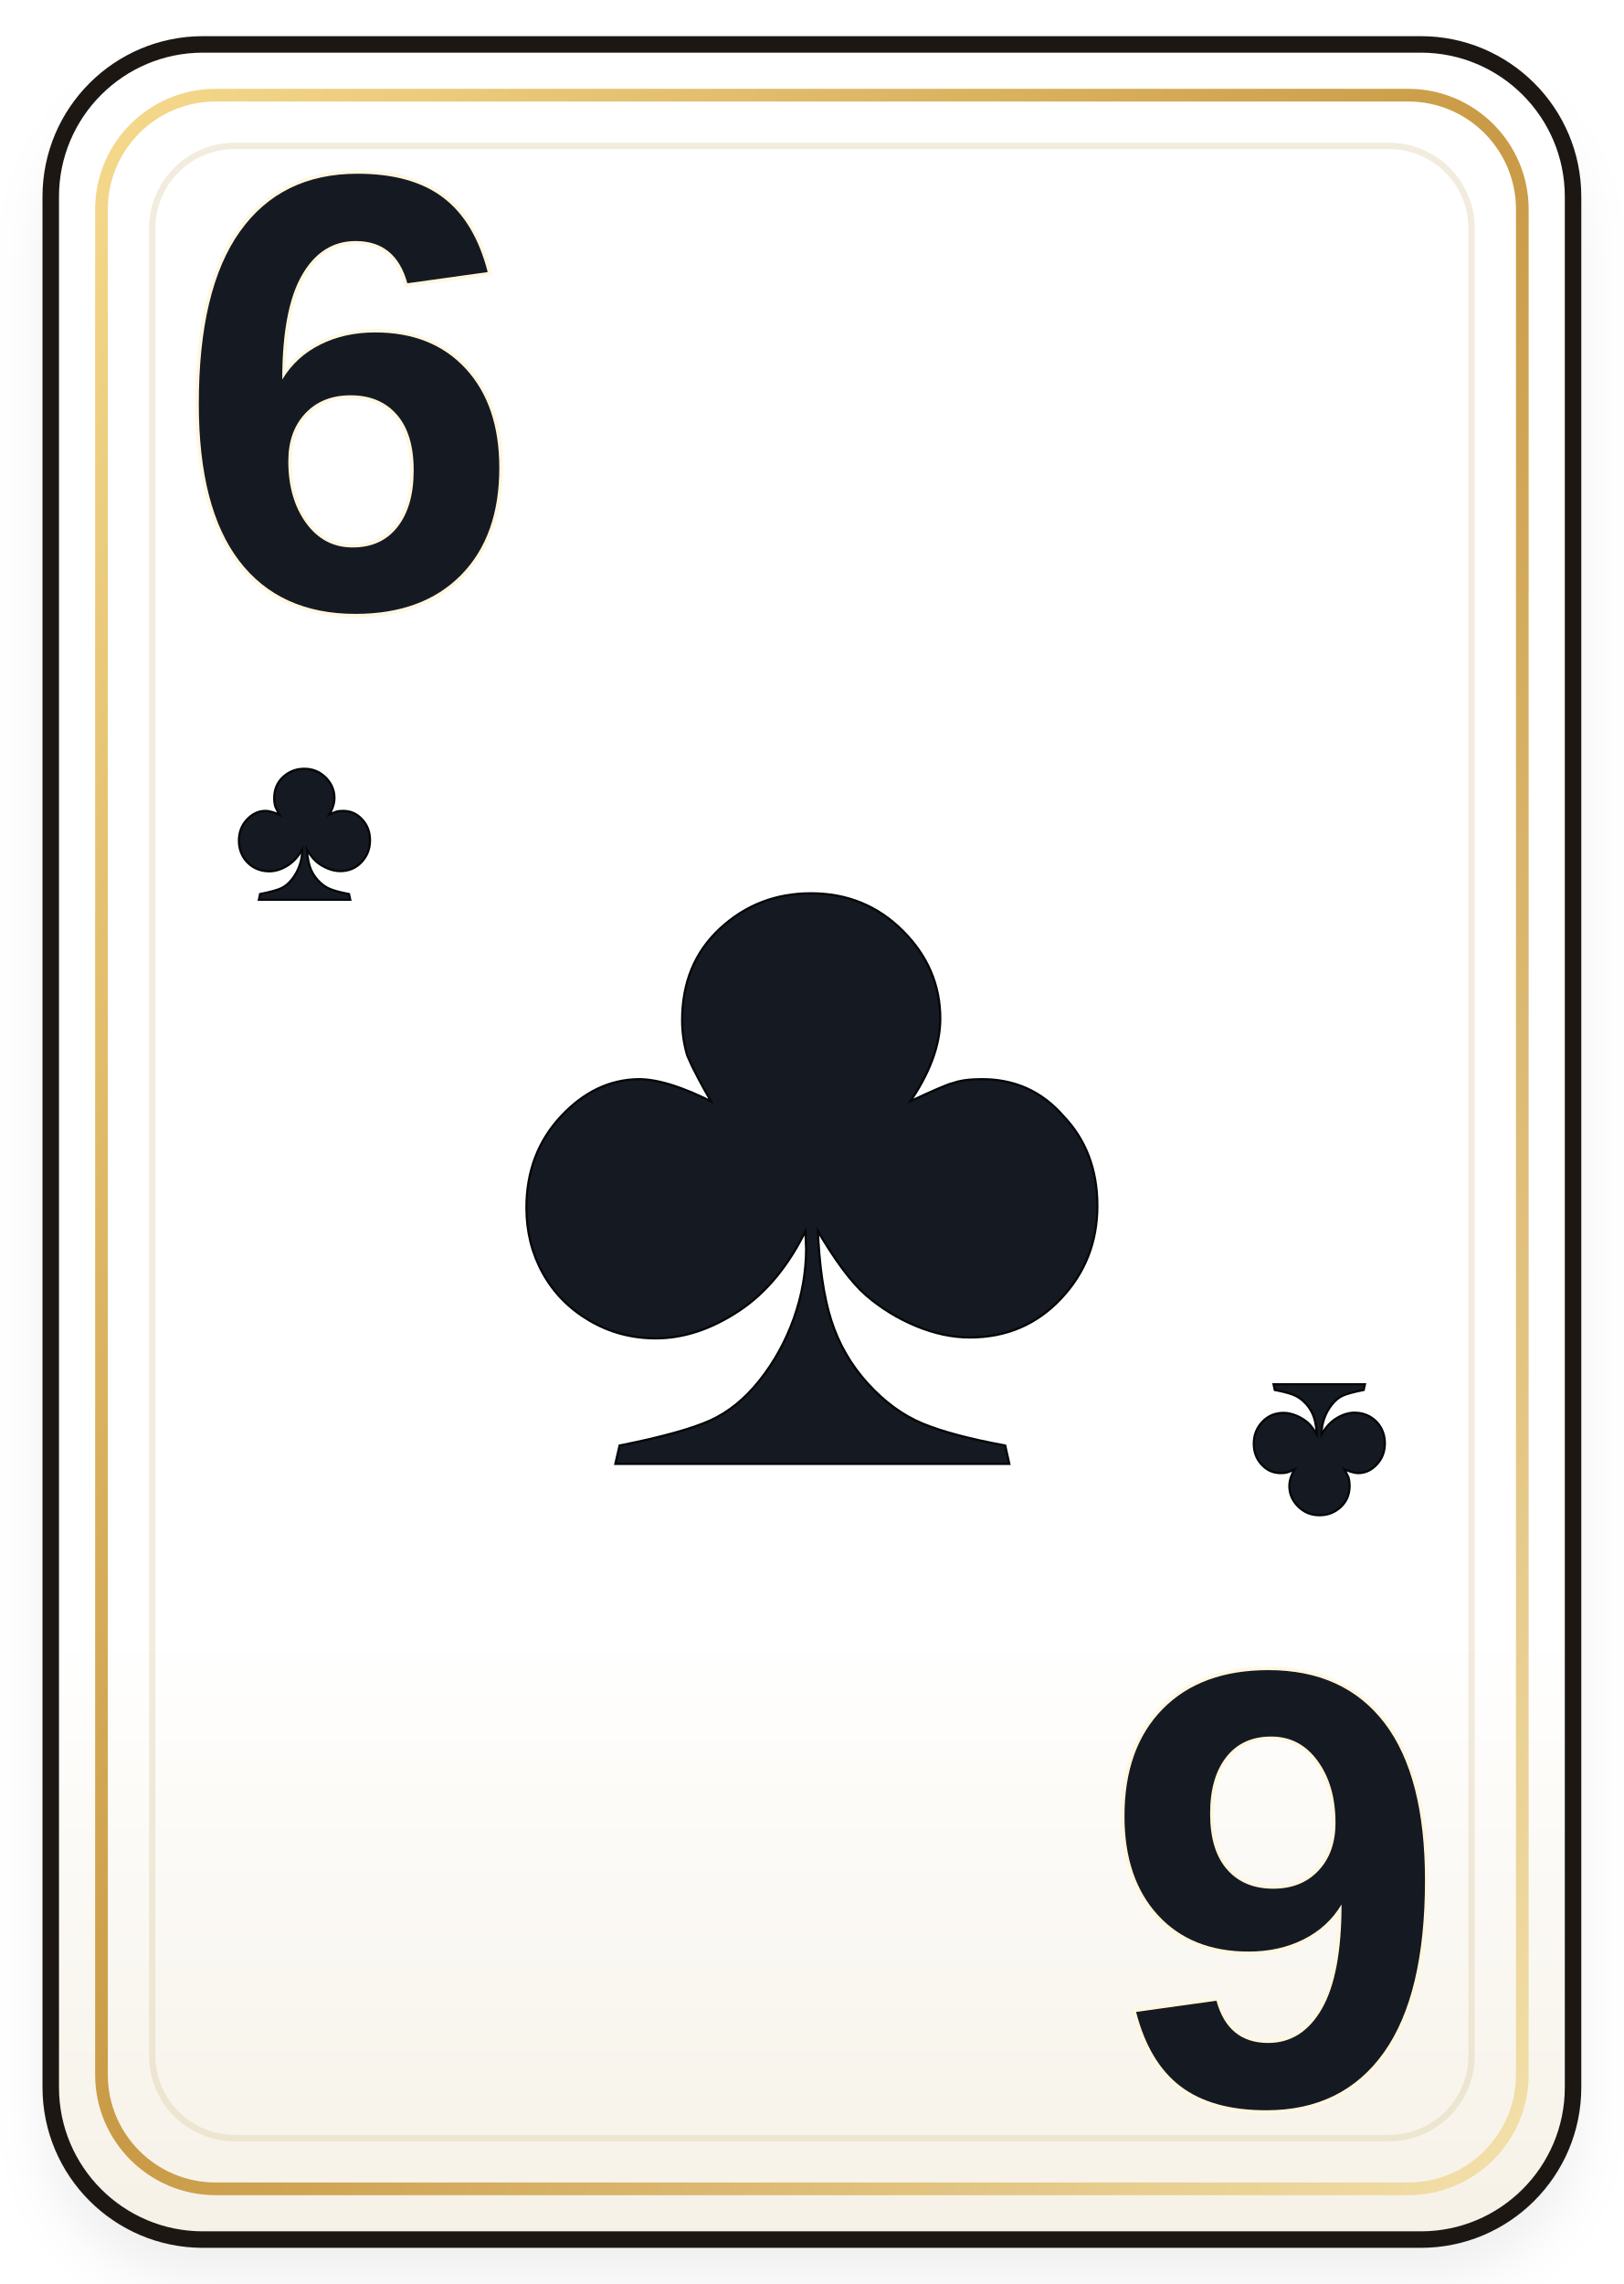
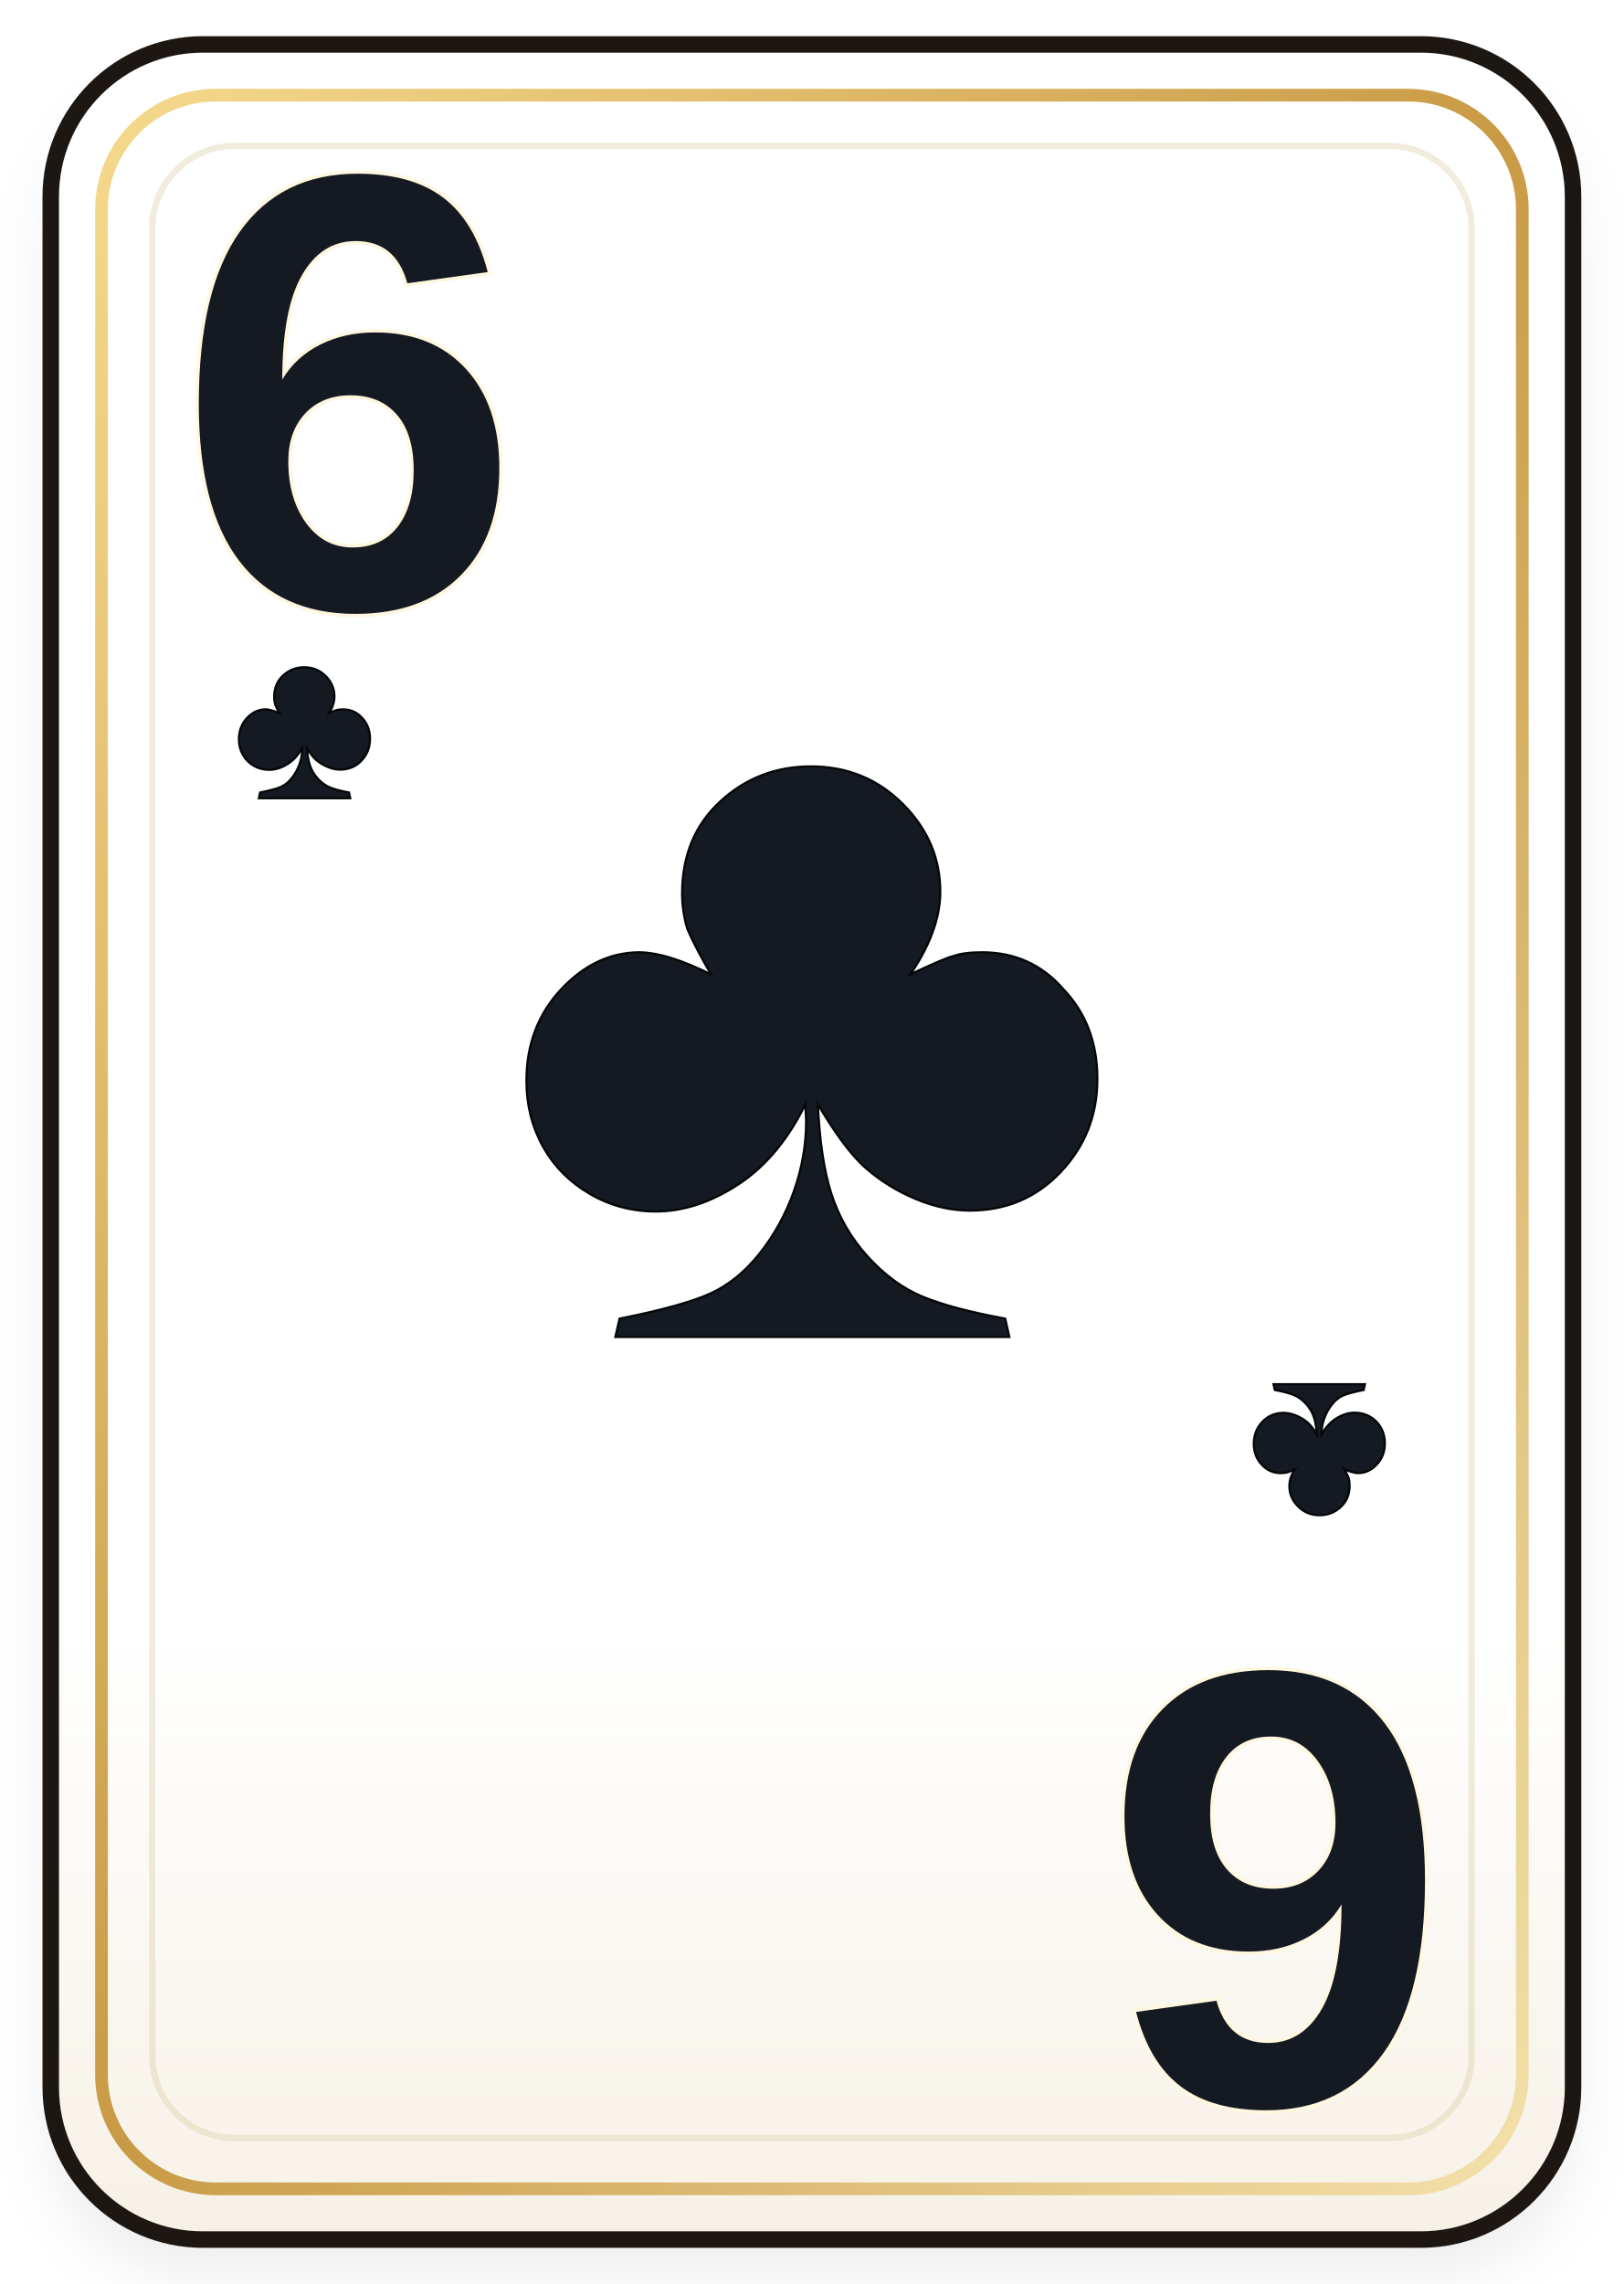
<svg xmlns="http://www.w3.org/2000/svg" viewBox="0 0 256 360" width="256" height="360">
  <defs>
    <linearGradient id="card-6-clubs-paper" x1="0" y1="0" x2="0" y2="1">
      <stop offset="0" stop-color="#ffffff" />
      <stop offset="0.72" stop-color="#ffffff" />
      <stop offset="1" stop-color="#f6f1e6" />
    </linearGradient>
    <linearGradient id="card-6-clubs-gold" x1="0" y1="0" x2="1" y2="1">
      <stop offset="0" stop-color="#f5d98c" />
      <stop offset="0.5" stop-color="#c99a45" />
      <stop offset="1" stop-color="#f3e0aa" />
    </linearGradient>
    <filter id="card-6-clubs-shadow" x="-12%" y="-12%" width="124%" height="124%">
      <feDropShadow dx="0" dy="6" stdDeviation="4" flood-color="#000000" flood-opacity="0.24" />
    </filter>
  </defs>
  <rect x="7" y="8" width="242" height="345" rx="24" fill="#15100c" opacity="0.26" filter="url(#card-6-clubs-shadow)" />
  <rect x="8" y="7" width="240" height="346" rx="24" fill="url(#card-6-clubs-paper)" stroke="#1c1712" stroke-width="2.6" />
  <rect x="16" y="15" width="224" height="330" rx="18" fill="none" stroke="url(#card-6-clubs-gold)" stroke-width="2" />
  <rect x="24" y="23" width="208" height="314" rx="13" fill="none" stroke="#d8c89e" stroke-opacity="0.34" stroke-width="1" />
  <g>
-     <text transform="translate(128 188)" x="0" y="0" font-size="150" text-anchor="middle" dominant-baseline="middle" fill="#151922" stroke="#050708" stroke-width="0.7" paint-order="stroke fill" font-family="Georgia, 'Times New Roman', serif" font-weight="700">♣</text>
+     <text transform="translate(128 168)" x="0" y="0" font-size="150" text-anchor="middle" dominant-baseline="middle" fill="#151922" stroke="#050708" stroke-width="0.7" paint-order="stroke fill" font-family="Georgia, 'Times New Roman', serif" font-weight="700">♣</text>
  </g>
  <g>
    <text transform="translate(55 68)" x="0" y="0" font-size="98" text-anchor="middle" dominant-baseline="middle" fill="#151922" stroke="#fff7df" stroke-width="1.1" paint-order="stroke fill" font-family="'Trebuchet MS', Arial, sans-serif" font-weight="900">6</text>
-     <text transform="translate(48 132)" x="0" y="0" font-size="34" text-anchor="middle" dominant-baseline="middle" fill="#151922" stroke="#050708" stroke-width="0.7" paint-order="stroke fill" font-family="Georgia, 'Times New Roman', serif" font-weight="700">♣</text>
+     <text transform="translate(48 116)" x="0" y="0" font-size="34" text-anchor="middle" dominant-baseline="middle" fill="#151922" stroke="#050708" stroke-width="0.7" paint-order="stroke fill" font-family="Georgia, 'Times New Roman', serif" font-weight="700">♣</text>
  </g>
  <g transform="translate(256 360) rotate(180)">
    <text transform="translate(55 68)" x="0" y="0" font-size="98" text-anchor="middle" dominant-baseline="middle" fill="#151922" stroke="#fff7df" stroke-width="1.1" paint-order="stroke fill" font-family="'Trebuchet MS', Arial, sans-serif" font-weight="900">6</text>
    <text transform="translate(48 132)" x="0" y="0" font-size="34" text-anchor="middle" dominant-baseline="middle" fill="#151922" stroke="#050708" stroke-width="0.7" paint-order="stroke fill" font-family="Georgia, 'Times New Roman', serif" font-weight="700">♣</text>
  </g>
</svg>
